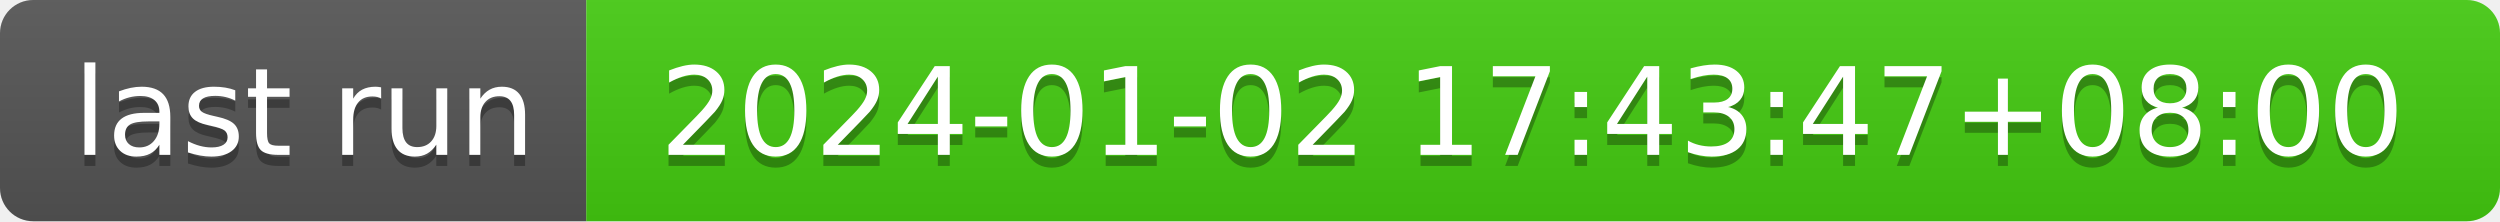
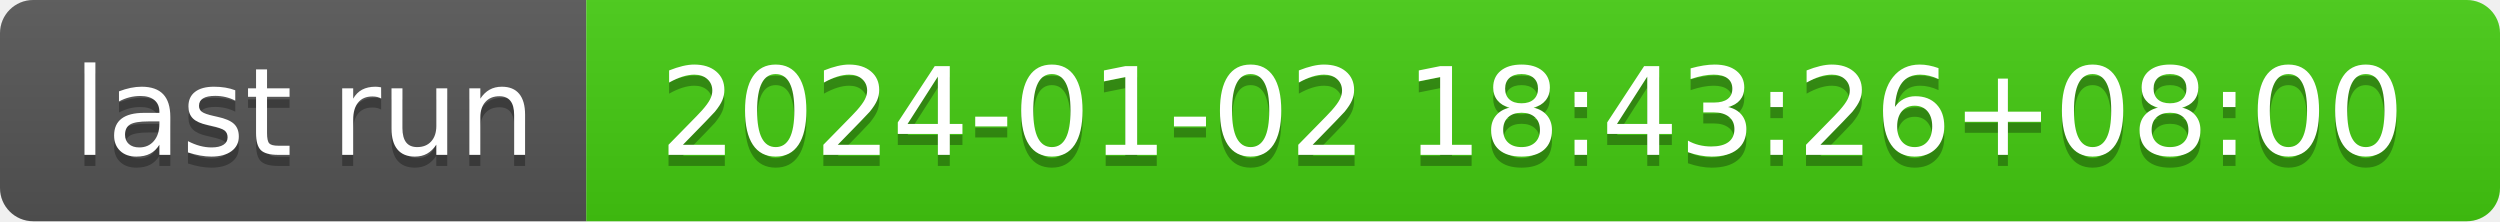
- <svg xmlns="http://www.w3.org/2000/svg" width="226" height="20" role="img" aria-label="last run: 2024-01-02 17:43:47+08:00">
+ <svg xmlns="http://www.w3.org/2000/svg" width="226" height="20" role="img" aria-label="last run: 2024-01-02 18:43:26+08:00">
  <linearGradient id="s" x2="0" y2="100%">
    <stop offset="0" stop-color="#bbb" stop-opacity=".1" />
    <stop offset="1" stop-opacity=".1" />
  </linearGradient>
  <clipPath id="r">
    <rect width="226" height="20" rx="3" fill="#fff" />
  </clipPath>
  <g clip-path="url(#r)">
    <rect width="53" height="20" fill="#555" />
    <rect x="53" width="173" height="20" fill="#4c1" />
    <rect width="226" height="20" fill="url(#s)" />
  </g>
  <g fill="#fff" text-anchor="middle" font-family="Verdana,Geneva,DejaVu Sans,sans-serif" text-rendering="geometricPrecision" font-size="110">
    <text aria-hidden="true" x="275" y="150" fill="#010101" fill-opacity=".3" transform="scale(.1)" textLength="430">last run</text>
    <text x="275" y="140" transform="scale(.1)" fill="#fff" textLength="430">last run</text>
-     <text aria-hidden="true" x="1385" y="150" fill="#010101" fill-opacity=".3" transform="scale(.1)" textLength="1630">2024-01-02 17:43:47+08:00</text>
-     <text x="1385" y="140" transform="scale(.1)" fill="#fff" textLength="1630">2024-01-02 17:43:47+08:00</text>
+     <text aria-hidden="true" x="1385" y="150" fill="#010101" fill-opacity=".3" transform="scale(.1)" textLength="1630">2024-01-02 18:43:26+08:00</text>
+     <text x="1385" y="140" transform="scale(.1)" fill="#fff" textLength="1630">2024-01-02 18:43:26+08:00</text>
  </g>
</svg>
